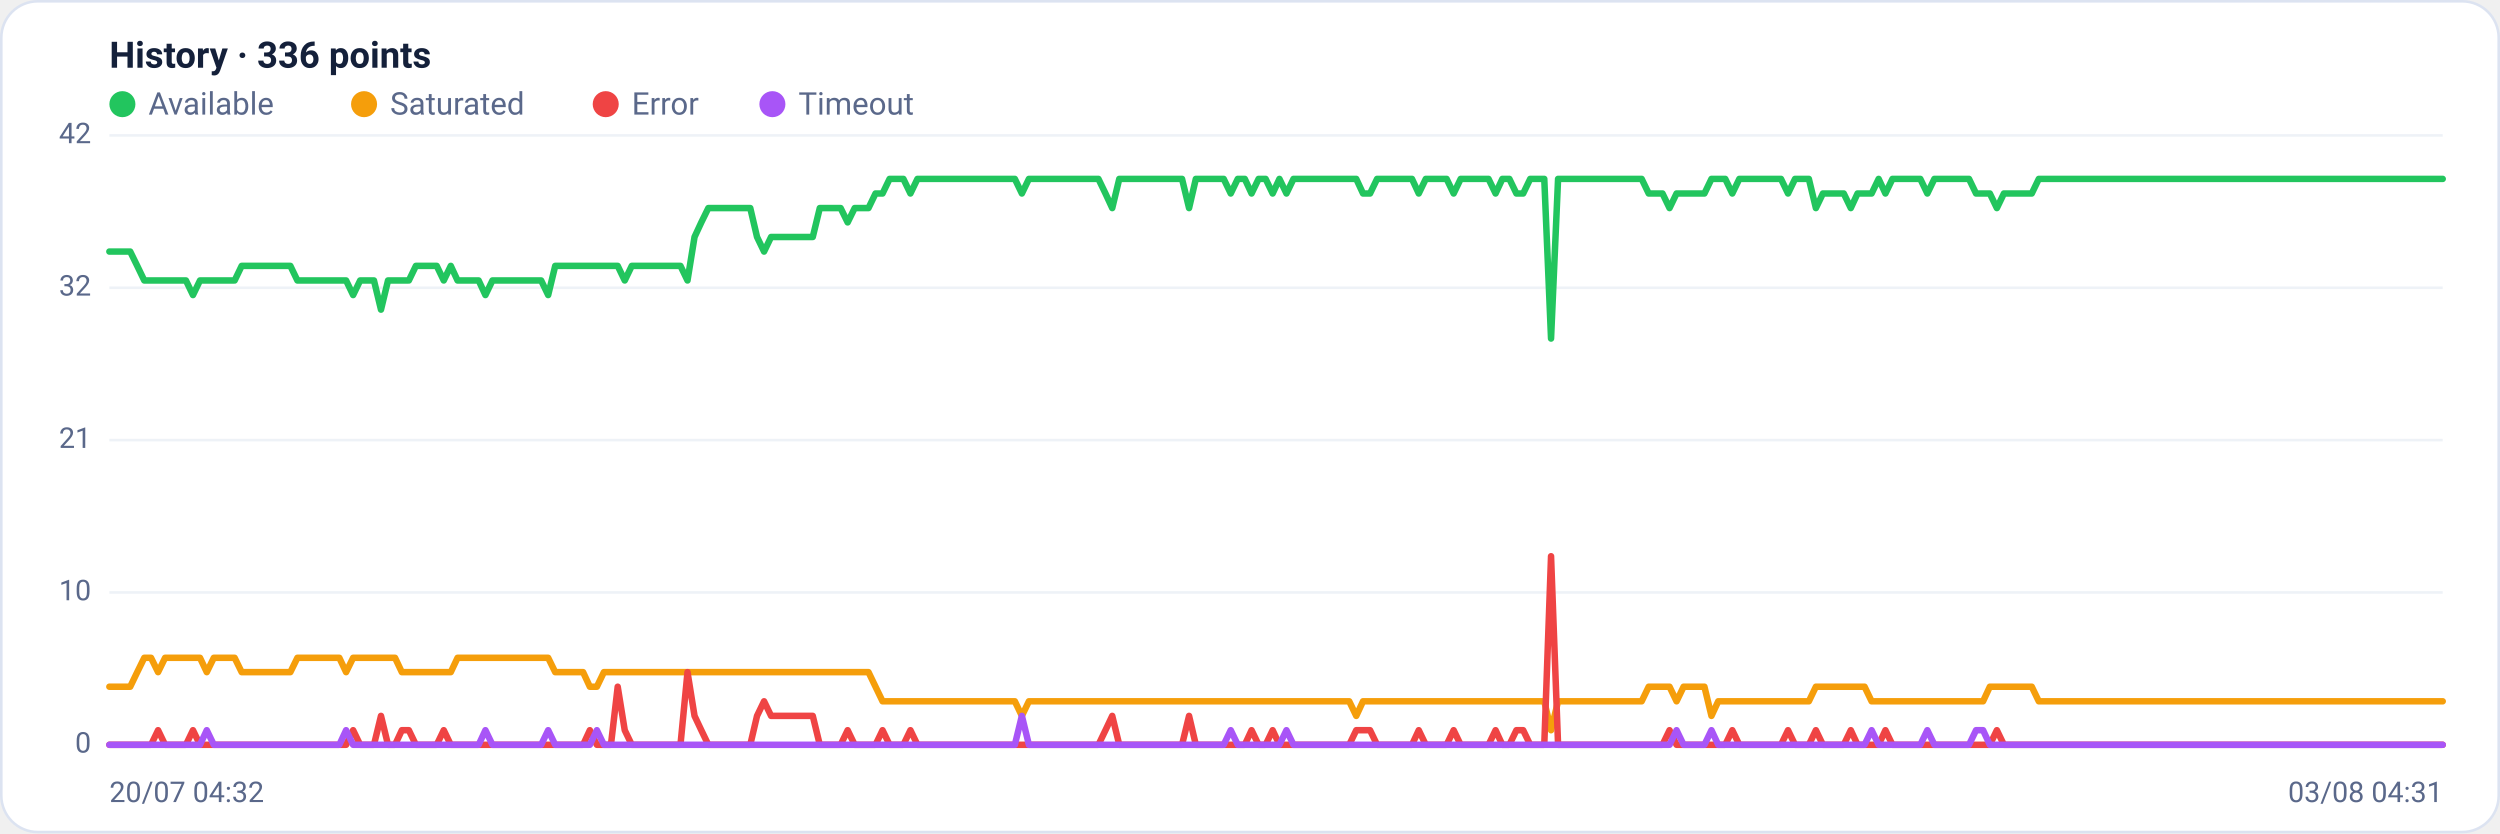
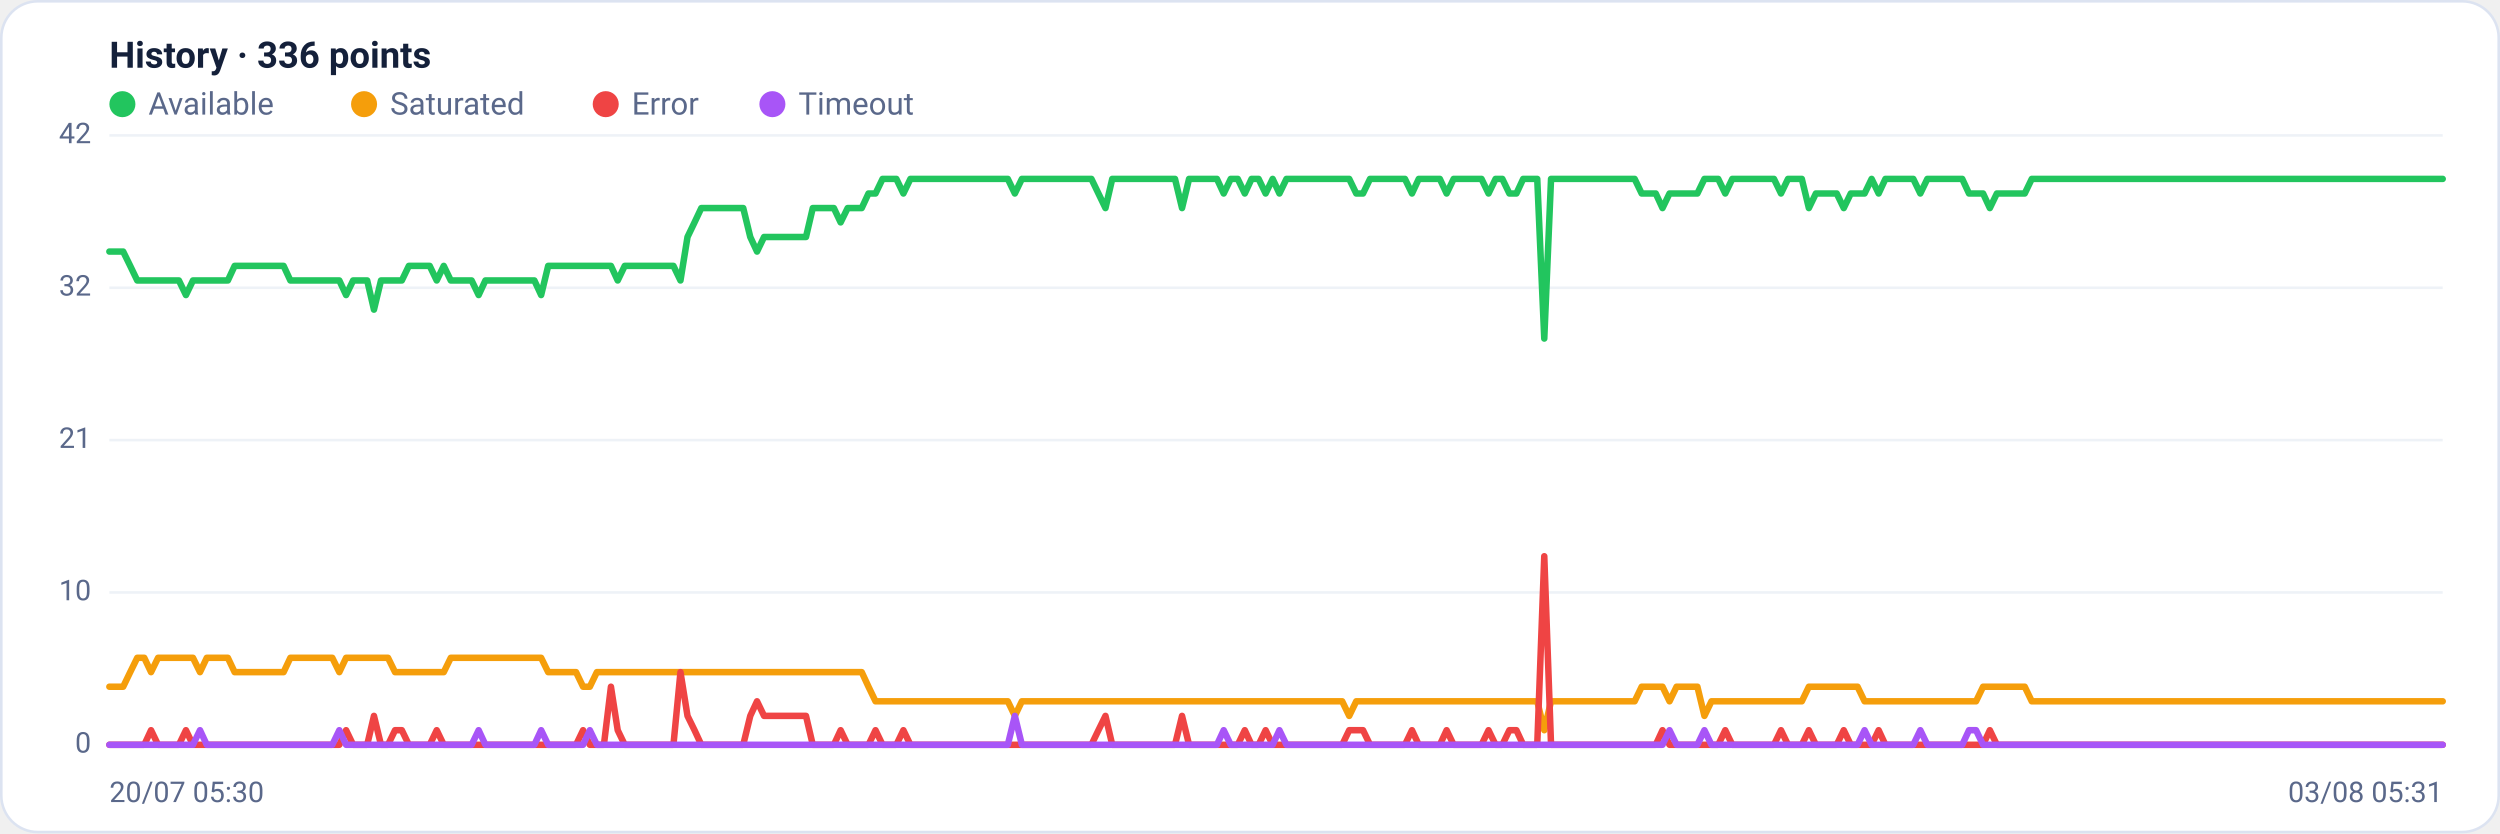
<svg xmlns="http://www.w3.org/2000/svg" viewBox="0 0 960 320" width="960" height="320" font-family="Segoe UI, system-ui, -apple-system, Roboto, Helvetica, Arial, sans-serif" role="img" aria-label="Availability history per region">
  <rect x="0.5" y="0.5" width="959" height="319" rx="14" fill="#ffffff" stroke="#dce3f1" />
  <text x="42" y="26" font-size="14" font-weight="600" fill="#14203a">History · 336 points</text>
  <circle cx="47" cy="40" r="5" fill="#22c55e" />
  <text x="57" y="44" font-size="12" fill="#5a688a">Available</text>
  <circle cx="139.8" cy="40" r="5" fill="#f59e0b" />
  <text x="149.8" y="44" font-size="12" fill="#5a688a">Saturated</text>
  <circle cx="232.6" cy="40" r="5" fill="#ef4444" />
  <text x="242.6" y="44" font-size="12" fill="#5a688a">Error</text>
  <circle cx="296.6" cy="40" r="5" fill="#a855f7" />
  <text x="306.6" y="44" font-size="12" fill="#5a688a">Timeout</text>
  <line x1="42" y1="286.0" x2="938" y2="286.0" stroke="#eef2f7" stroke-width="1" />
  <text x="35" y="289.0" text-anchor="end" font-size="11" fill="#5a688a">0</text>
  <line x1="42" y1="227.5" x2="938" y2="227.5" stroke="#eef2f7" stroke-width="1" />
  <text x="35" y="230.5" text-anchor="end" font-size="11" fill="#5a688a">10</text>
  <line x1="42" y1="169.0" x2="938" y2="169.0" stroke="#eef2f7" stroke-width="1" />
  <text x="35" y="172.0" text-anchor="end" font-size="11" fill="#5a688a">21</text>
  <line x1="42" y1="110.5" x2="938" y2="110.5" stroke="#eef2f7" stroke-width="1" />
  <text x="35" y="113.5" text-anchor="end" font-size="11" fill="#5a688a">32</text>
  <line x1="42" y1="52.0" x2="938" y2="52.0" stroke="#eef2f7" stroke-width="1" />
  <text x="35" y="55.0" text-anchor="end" font-size="11" fill="#5a688a">42</text>
-   <polyline fill="none" stroke="#22c55e" stroke-width="2.5" stroke-linejoin="round" stroke-linecap="round" points="42.0,96.6 44.7,96.6 47.3,96.6 50.0,96.6 52.7,102.1 55.4,107.7 58.0,107.7 60.7,107.7 63.4,107.7 66.1,107.7 68.7,107.7 71.4,107.7 74.1,113.3 76.8,107.7 79.4,107.7 82.1,107.7 84.8,107.7 87.5,107.7 90.1,107.7 92.8,102.1 95.5,102.1 98.2,102.1 100.8,102.1 103.5,102.1 106.2,102.1 108.9,102.1 111.5,102.1 114.2,107.7 116.9,107.7 119.6,107.7 122.2,107.7 124.9,107.7 127.6,107.7 130.3,107.7 132.9,107.7 135.6,113.3 138.3,107.7 141.0,107.7 143.6,107.7 146.3,118.9 149.0,107.7 151.7,107.7 154.3,107.7 157.0,107.7 159.7,102.1 162.4,102.1 165.0,102.1 167.7,102.1 170.4,107.7 173.1,102.1 175.7,107.7 178.4,107.7 181.1,107.7 183.8,107.7 186.4,113.3 189.1,107.7 191.8,107.7 194.5,107.7 197.1,107.7 199.8,107.7 202.5,107.7 205.2,107.7 207.8,107.7 210.5,113.3 213.2,102.1 215.9,102.1 218.5,102.1 221.2,102.1 223.9,102.1 226.5,102.1 229.2,102.1 231.9,102.1 234.6,102.1 237.2,102.1 239.9,107.7 242.6,102.1 245.3,102.1 247.9,102.1 250.6,102.1 253.3,102.1 256.0,102.1 258.6,102.1 261.3,102.1 264.0,107.7 266.7,91.0 269.3,85.4 272.0,79.9 274.7,79.9 277.4,79.9 280.0,79.9 282.7,79.9 285.4,79.9 288.1,79.9 290.7,91.0 293.4,96.6 296.1,91.0 298.8,91.0 301.4,91.0 304.1,91.0 306.8,91.0 309.5,91.0 312.1,91.0 314.8,79.9 317.5,79.9 320.2,79.9 322.8,79.9 325.5,85.4 328.2,79.9 330.9,79.9 333.5,79.9 336.2,74.3 338.9,74.3 341.6,68.7 344.2,68.7 346.9,68.7 349.6,74.3 352.3,68.7 354.9,68.7 357.6,68.7 360.3,68.7 363.0,68.7 365.6,68.7 368.3,68.7 371.0,68.7 373.7,68.7 376.3,68.7 379.0,68.7 381.7,68.7 384.4,68.7 387.0,68.7 389.7,68.7 392.4,74.3 395.1,68.7 397.7,68.7 400.4,68.7 403.1,68.7 405.7,68.7 408.4,68.7 411.1,68.7 413.8,68.7 416.4,68.7 419.1,68.7 421.8,68.7 424.5,74.3 427.1,79.9 429.8,68.7 432.5,68.7 435.2,68.7 437.8,68.7 440.5,68.7 443.2,68.7 445.9,68.7 448.5,68.7 451.2,68.7 453.9,68.7 456.6,79.9 459.2,68.7 461.9,68.7 464.6,68.7 467.3,68.7 469.9,68.7 472.6,74.3 475.3,68.7 478.0,68.7 480.6,74.3 483.3,68.7 486.0,68.7 488.7,74.3 491.3,68.7 494.0,74.3 496.7,68.7 499.4,68.7 502.0,68.7 504.7,68.7 507.4,68.7 510.1,68.7 512.7,68.7 515.4,68.7 518.1,68.7 520.8,68.7 523.4,74.3 526.1,74.3 528.8,68.7 531.5,68.7 534.1,68.7 536.8,68.7 539.5,68.7 542.2,68.7 544.8,74.3 547.5,68.7 550.2,68.7 552.9,68.7 555.5,68.7 558.2,74.3 560.9,68.7 563.6,68.7 566.2,68.7 568.9,68.7 571.6,68.7 574.3,74.3 576.9,68.7 579.6,68.7 582.3,74.3 584.9,74.3 587.6,68.7 590.3,68.7 593.0,68.7 595.6,130.0 598.3,68.7 601.0,68.7 603.7,68.7 606.3,68.7 609.0,68.7 611.7,68.7 614.4,68.7 617.0,68.7 619.7,68.7 622.4,68.7 625.1,68.7 627.7,68.7 630.4,68.7 633.1,74.3 635.8,74.3 638.4,74.3 641.1,79.9 643.8,74.3 646.5,74.3 649.1,74.3 651.8,74.3 654.5,74.3 657.2,68.7 659.8,68.7 662.5,68.7 665.2,74.3 667.9,68.7 670.5,68.7 673.2,68.7 675.9,68.7 678.6,68.7 681.2,68.7 683.9,68.7 686.6,74.3 689.3,68.7 691.9,68.7 694.6,68.7 697.3,79.9 700.0,74.3 702.6,74.3 705.3,74.3 708.0,74.3 710.7,79.9 713.3,74.3 716.0,74.3 718.7,74.3 721.4,68.7 724.0,74.3 726.7,68.7 729.4,68.7 732.1,68.7 734.7,68.7 737.4,68.7 740.1,74.3 742.8,68.7 745.4,68.7 748.1,68.7 750.8,68.7 753.5,68.7 756.1,68.7 758.8,74.3 761.5,74.3 764.1,74.3 766.8,79.9 769.5,74.3 772.2,74.3 774.8,74.3 777.5,74.3 780.2,74.3 782.9,68.7 785.5,68.7 788.2,68.7 790.9,68.7 793.6,68.7 796.2,68.7 798.9,68.7 801.6,68.7 804.3,68.7 806.9,68.7 809.6,68.7 812.3,68.7 815.0,68.7 817.6,68.7 820.3,68.7 823.0,68.7 825.7,68.7 828.3,68.7 831.0,68.7 833.7,68.7 836.4,68.7 839.0,68.7 841.7,68.7 844.4,68.7 847.1,68.7 849.7,68.7 852.4,68.7 855.1,68.7 857.8,68.7 860.4,68.7 863.1,68.7 865.8,68.7 868.5,68.7 871.1,68.7 873.8,68.7 876.5,68.7 879.2,68.7 881.8,68.7 884.5,68.7 887.2,68.7 889.9,68.7 892.5,68.7 895.2,68.7 897.9,68.7 900.6,68.7 903.2,68.7 905.9,68.7 908.6,68.7 911.3,68.7 913.9,68.7 916.6,68.7 919.3,68.7 922.0,68.7 924.6,68.7 927.3,68.7 930.0,68.7 932.7,68.7 935.3,68.7 938.0,68.7" />
-   <polyline fill="none" stroke="#f59e0b" stroke-width="2.5" stroke-linejoin="round" stroke-linecap="round" points="42.0,263.7 44.7,263.7 47.3,263.7 50.0,263.7 52.7,258.1 55.4,252.6 58.0,252.6 60.7,258.1 63.4,252.6 66.1,252.6 68.7,252.6 71.4,252.6 74.1,252.6 76.8,252.6 79.4,258.1 82.1,252.6 84.8,252.6 87.5,252.6 90.1,252.6 92.8,258.1 95.5,258.1 98.2,258.1 100.8,258.1 103.5,258.1 106.2,258.1 108.9,258.1 111.5,258.1 114.2,252.6 116.9,252.6 119.6,252.6 122.2,252.6 124.9,252.6 127.6,252.6 130.3,252.6 132.9,258.1 135.6,252.6 138.3,252.6 141.0,252.6 143.6,252.6 146.3,252.6 149.0,252.6 151.7,252.6 154.3,258.1 157.0,258.1 159.7,258.1 162.4,258.1 165.0,258.1 167.7,258.1 170.4,258.1 173.1,258.1 175.7,252.6 178.4,252.6 181.1,252.6 183.8,252.6 186.4,252.6 189.1,252.6 191.8,252.6 194.5,252.6 197.1,252.6 199.8,252.6 202.5,252.6 205.2,252.6 207.8,252.6 210.5,252.6 213.2,258.1 215.9,258.1 218.5,258.1 221.2,258.1 223.9,258.1 226.5,263.7 229.2,263.7 231.9,258.1 234.6,258.1 237.2,258.1 239.9,258.1 242.6,258.1 245.3,258.1 247.9,258.1 250.6,258.1 253.3,258.1 256.0,258.1 258.6,258.1 261.3,258.1 264.0,258.1 266.7,258.1 269.3,258.1 272.0,258.1 274.7,258.1 277.4,258.1 280.0,258.1 282.7,258.1 285.4,258.1 288.1,258.1 290.7,258.1 293.4,258.1 296.1,258.1 298.8,258.1 301.4,258.1 304.1,258.1 306.8,258.1 309.5,258.1 312.1,258.1 314.8,258.1 317.5,258.1 320.2,258.1 322.8,258.1 325.5,258.1 328.2,258.1 330.9,258.1 333.5,258.1 336.2,263.7 338.9,269.3 341.6,269.3 344.2,269.3 346.9,269.3 349.6,269.3 352.3,269.3 354.9,269.3 357.6,269.3 360.3,269.3 363.0,269.3 365.6,269.3 368.3,269.3 371.0,269.3 373.7,269.3 376.3,269.3 379.0,269.3 381.7,269.3 384.4,269.3 387.0,269.3 389.7,269.3 392.4,274.9 395.1,269.3 397.7,269.3 400.4,269.3 403.1,269.3 405.7,269.3 408.4,269.3 411.1,269.3 413.8,269.3 416.4,269.3 419.1,269.3 421.8,269.3 424.5,269.3 427.1,269.3 429.8,269.3 432.5,269.3 435.2,269.3 437.8,269.3 440.5,269.3 443.2,269.3 445.9,269.3 448.5,269.3 451.2,269.3 453.9,269.3 456.6,269.3 459.2,269.3 461.9,269.3 464.6,269.3 467.3,269.3 469.9,269.3 472.6,269.3 475.3,269.3 478.0,269.3 480.6,269.3 483.3,269.3 486.0,269.3 488.7,269.3 491.3,269.3 494.0,269.3 496.7,269.3 499.4,269.3 502.0,269.3 504.7,269.3 507.4,269.3 510.1,269.3 512.7,269.3 515.4,269.3 518.1,269.3 520.8,274.9 523.4,269.3 526.1,269.3 528.8,269.3 531.5,269.3 534.1,269.3 536.8,269.3 539.5,269.3 542.2,269.3 544.8,269.3 547.5,269.3 550.2,269.3 552.9,269.3 555.5,269.3 558.2,269.3 560.9,269.3 563.6,269.3 566.2,269.3 568.9,269.3 571.6,269.3 574.3,269.3 576.9,269.3 579.6,269.3 582.3,269.3 584.9,269.3 587.6,269.3 590.3,269.3 593.0,269.3 595.6,280.4 598.3,269.3 601.0,269.3 603.7,269.3 606.3,269.3 609.0,269.3 611.7,269.3 614.4,269.3 617.0,269.3 619.7,269.3 622.4,269.3 625.1,269.3 627.7,269.3 630.4,269.3 633.1,263.7 635.8,263.7 638.4,263.7 641.1,263.7 643.8,269.3 646.5,263.7 649.1,263.7 651.8,263.7 654.5,263.7 657.2,274.9 659.8,269.3 662.5,269.3 665.2,269.3 667.9,269.3 670.5,269.3 673.2,269.3 675.9,269.3 678.6,269.3 681.2,269.3 683.9,269.3 686.6,269.3 689.3,269.3 691.9,269.3 694.6,269.3 697.3,263.7 700.0,263.7 702.6,263.7 705.3,263.7 708.0,263.7 710.7,263.7 713.3,263.7 716.0,263.7 718.7,269.3 721.4,269.3 724.0,269.3 726.7,269.3 729.4,269.3 732.1,269.3 734.7,269.3 737.4,269.3 740.1,269.3 742.8,269.3 745.4,269.3 748.1,269.3 750.8,269.3 753.5,269.3 756.1,269.3 758.8,269.3 761.5,269.3 764.1,263.7 766.8,263.7 769.5,263.7 772.2,263.7 774.8,263.7 777.5,263.7 780.2,263.7 782.9,269.3 785.5,269.3 788.2,269.3 790.9,269.3 793.6,269.3 796.2,269.3 798.9,269.3 801.6,269.3 804.3,269.3 806.9,269.3 809.6,269.3 812.3,269.3 815.0,269.3 817.6,269.3 820.3,269.3 823.0,269.3 825.7,269.3 828.3,269.3 831.0,269.3 833.7,269.3 836.4,269.3 839.0,269.3 841.7,269.3 844.4,269.3 847.1,269.3 849.7,269.3 852.4,269.3 855.1,269.3 857.8,269.3 860.4,269.3 863.1,269.3 865.8,269.3 868.5,269.3 871.1,269.3 873.8,269.3 876.5,269.3 879.2,269.3 881.8,269.3 884.5,269.3 887.2,269.3 889.9,269.3 892.5,269.3 895.2,269.3 897.9,269.3 900.6,269.3 903.2,269.3 905.9,269.3 908.6,269.3 911.3,269.3 913.9,269.3 916.6,269.3 919.3,269.3 922.0,269.3 924.6,269.3 927.3,269.3 930.0,269.3 932.7,269.3 935.3,269.3 938.0,269.3" />
-   <polyline fill="none" stroke="#ef4444" stroke-width="2.5" stroke-linejoin="round" stroke-linecap="round" points="42.0,286.0 44.7,286.0 47.3,286.0 50.0,286.0 52.7,286.0 55.4,286.0 58.0,286.0 60.7,280.4 63.4,286.0 66.1,286.0 68.7,286.0 71.4,286.0 74.1,280.4 76.8,286.0 79.4,286.0 82.1,286.0 84.8,286.0 87.5,286.0 90.1,286.0 92.8,286.0 95.5,286.0 98.2,286.0 100.8,286.0 103.5,286.0 106.2,286.0 108.9,286.0 111.5,286.0 114.2,286.0 116.9,286.0 119.6,286.0 122.2,286.0 124.9,286.0 127.6,286.0 130.3,286.0 132.9,286.0 135.6,280.4 138.3,286.0 141.0,286.0 143.6,286.0 146.3,274.9 149.0,286.0 151.7,286.0 154.3,280.4 157.0,280.4 159.7,286.0 162.4,286.0 165.0,286.0 167.7,286.0 170.4,280.4 173.1,286.0 175.7,286.0 178.4,286.0 181.1,286.0 183.8,286.0 186.4,286.0 189.1,286.0 191.8,286.0 194.5,286.0 197.1,286.0 199.8,286.0 202.5,286.0 205.2,286.0 207.8,286.0 210.5,286.0 213.2,286.0 215.9,286.0 218.5,286.0 221.2,286.0 223.9,286.0 226.5,280.4 229.2,286.0 231.9,286.0 234.6,286.0 237.2,263.7 239.9,280.4 242.6,286.0 245.3,286.0 247.9,286.0 250.6,286.0 253.3,286.0 256.0,286.0 258.6,286.0 261.3,286.0 264.0,258.1 266.7,274.9 269.3,280.4 272.0,286.0 274.7,286.0 277.4,286.0 280.0,286.0 282.7,286.0 285.4,286.0 288.1,286.0 290.7,274.9 293.4,269.3 296.1,274.9 298.8,274.9 301.4,274.9 304.1,274.9 306.8,274.9 309.5,274.9 312.1,274.9 314.8,286.0 317.5,286.0 320.2,286.0 322.8,286.0 325.5,280.4 328.2,286.0 330.9,286.0 333.5,286.0 336.2,286.0 338.9,280.4 341.6,286.0 344.2,286.0 346.9,286.0 349.6,280.4 352.3,286.0 354.9,286.0 357.6,286.0 360.3,286.0 363.0,286.0 365.6,286.0 368.3,286.0 371.0,286.0 373.7,286.0 376.3,286.0 379.0,286.0 381.7,286.0 384.4,286.0 387.0,286.0 389.7,286.0 392.4,286.0 395.1,286.0 397.7,286.0 400.4,286.0 403.1,286.0 405.7,286.0 408.4,286.0 411.1,286.0 413.8,286.0 416.4,286.0 419.1,286.0 421.8,286.0 424.5,280.4 427.1,274.9 429.8,286.0 432.5,286.0 435.2,286.0 437.8,286.0 440.5,286.0 443.2,286.0 445.9,286.0 448.5,286.0 451.2,286.0 453.9,286.0 456.6,274.9 459.2,286.0 461.9,286.0 464.6,286.0 467.3,286.0 469.9,286.0 472.6,286.0 475.3,286.0 478.0,286.0 480.6,280.4 483.3,286.0 486.0,286.0 488.7,280.4 491.3,286.0 494.0,286.0 496.7,286.0 499.4,286.0 502.0,286.0 504.7,286.0 507.4,286.0 510.1,286.0 512.7,286.0 515.4,286.0 518.1,286.0 520.8,280.4 523.4,280.4 526.1,280.4 528.8,286.0 531.5,286.0 534.1,286.0 536.8,286.0 539.5,286.0 542.2,286.0 544.8,280.4 547.5,286.0 550.2,286.0 552.9,286.0 555.5,286.0 558.2,280.4 560.9,286.0 563.6,286.0 566.2,286.0 568.9,286.0 571.6,286.0 574.3,280.4 576.9,286.0 579.6,286.0 582.3,280.4 584.9,280.4 587.6,286.0 590.3,286.0 593.0,286.0 595.6,213.6 598.3,286.0 601.0,286.0 603.7,286.0 606.3,286.0 609.0,286.0 611.7,286.0 614.4,286.0 617.0,286.0 619.7,286.0 622.4,286.0 625.1,286.0 627.7,286.0 630.4,286.0 633.1,286.0 635.8,286.0 638.4,286.0 641.1,280.4 643.8,286.0 646.5,286.0 649.1,286.0 651.8,286.0 654.5,286.0 657.2,286.0 659.8,286.0 662.5,286.0 665.2,280.4 667.9,286.0 670.5,286.0 673.2,286.0 675.9,286.0 678.6,286.0 681.2,286.0 683.9,286.0 686.6,280.4 689.3,286.0 691.9,286.0 694.6,286.0 697.3,280.4 700.0,286.0 702.6,286.0 705.3,286.0 708.0,286.0 710.7,280.4 713.3,286.0 716.0,286.0 718.7,286.0 721.4,286.0 724.0,280.4 726.7,286.0 729.4,286.0 732.1,286.0 734.7,286.0 737.4,286.0 740.1,286.0 742.8,286.0 745.4,286.0 748.1,286.0 750.8,286.0 753.5,286.0 756.1,286.0 758.8,286.0 761.5,286.0 764.1,286.0 766.8,280.4 769.5,286.0 772.2,286.0 774.8,286.0 777.5,286.0 780.2,286.0 782.9,286.0 785.5,286.0 788.2,286.0 790.9,286.0 793.6,286.0 796.2,286.0 798.9,286.0 801.6,286.0 804.3,286.0 806.9,286.0 809.6,286.0 812.3,286.0 815.0,286.0 817.6,286.0 820.3,286.0 823.0,286.0 825.7,286.0 828.3,286.0 831.0,286.0 833.7,286.0 836.4,286.0 839.0,286.0 841.7,286.0 844.4,286.0 847.1,286.0 849.7,286.0 852.4,286.0 855.1,286.0 857.8,286.0 860.4,286.0 863.1,286.0 865.8,286.0 868.5,286.0 871.1,286.0 873.8,286.0 876.5,286.0 879.2,286.0 881.8,286.0 884.5,286.0 887.2,286.0 889.9,286.0 892.5,286.0 895.2,286.0 897.9,286.0 900.6,286.0 903.2,286.0 905.9,286.0 908.6,286.0 911.3,286.0 913.9,286.0 916.6,286.0 919.3,286.0 922.0,286.0 924.6,286.0 927.3,286.0 930.0,286.0 932.7,286.0 935.3,286.0 938.0,286.0" />
-   <polyline fill="none" stroke="#a855f7" stroke-width="2.5" stroke-linejoin="round" stroke-linecap="round" points="42.0,286.0 44.7,286.0 47.3,286.0 50.0,286.0 52.7,286.0 55.4,286.0 58.0,286.0 60.7,286.0 63.4,286.0 66.1,286.0 68.7,286.0 71.4,286.0 74.1,286.0 76.8,286.0 79.4,280.4 82.1,286.0 84.8,286.0 87.5,286.0 90.1,286.0 92.8,286.0 95.5,286.0 98.2,286.0 100.8,286.0 103.5,286.0 106.2,286.0 108.9,286.0 111.5,286.0 114.2,286.0 116.9,286.0 119.6,286.0 122.2,286.0 124.9,286.0 127.6,286.0 130.3,286.0 132.9,280.4 135.6,286.0 138.3,286.0 141.0,286.0 143.6,286.0 146.3,286.0 149.0,286.0 151.7,286.0 154.3,286.0 157.0,286.0 159.7,286.0 162.4,286.0 165.0,286.0 167.7,286.0 170.4,286.0 173.1,286.0 175.7,286.0 178.4,286.0 181.1,286.0 183.8,286.0 186.4,280.4 189.1,286.0 191.8,286.0 194.5,286.0 197.1,286.0 199.8,286.0 202.5,286.0 205.2,286.0 207.8,286.0 210.5,280.4 213.2,286.0 215.9,286.0 218.5,286.0 221.2,286.0 223.9,286.0 226.5,286.0 229.2,280.4 231.9,286.0 234.6,286.0 237.2,286.0 239.9,286.0 242.6,286.0 245.3,286.0 247.9,286.0 250.6,286.0 253.3,286.0 256.0,286.0 258.6,286.0 261.3,286.0 264.0,286.0 266.7,286.0 269.3,286.0 272.0,286.0 274.7,286.0 277.4,286.0 280.0,286.0 282.7,286.0 285.4,286.0 288.1,286.0 290.7,286.0 293.4,286.0 296.1,286.0 298.8,286.0 301.4,286.0 304.1,286.0 306.8,286.0 309.5,286.0 312.1,286.0 314.8,286.0 317.5,286.0 320.2,286.0 322.8,286.0 325.5,286.0 328.2,286.0 330.9,286.0 333.5,286.0 336.2,286.0 338.9,286.0 341.6,286.0 344.2,286.0 346.9,286.0 349.6,286.0 352.3,286.0 354.9,286.0 357.6,286.0 360.3,286.0 363.0,286.0 365.6,286.0 368.3,286.0 371.0,286.0 373.7,286.0 376.3,286.0 379.0,286.0 381.7,286.0 384.4,286.0 387.0,286.0 389.7,286.0 392.4,274.9 395.1,286.0 397.7,286.0 400.4,286.0 403.1,286.0 405.7,286.0 408.4,286.0 411.1,286.0 413.8,286.0 416.4,286.0 419.1,286.0 421.8,286.0 424.5,286.0 427.1,286.0 429.8,286.0 432.5,286.0 435.2,286.0 437.8,286.0 440.5,286.0 443.2,286.0 445.9,286.0 448.5,286.0 451.2,286.0 453.9,286.0 456.6,286.0 459.2,286.0 461.9,286.0 464.6,286.0 467.3,286.0 469.9,286.0 472.6,280.4 475.3,286.0 478.0,286.0 480.6,286.0 483.3,286.0 486.0,286.0 488.7,286.0 491.3,286.0 494.0,280.4 496.7,286.0 499.4,286.0 502.0,286.0 504.7,286.0 507.4,286.0 510.1,286.0 512.7,286.0 515.4,286.0 518.1,286.0 520.8,286.0 523.4,286.0 526.1,286.0 528.8,286.0 531.5,286.0 534.1,286.0 536.8,286.0 539.5,286.0 542.2,286.0 544.8,286.0 547.5,286.0 550.2,286.0 552.9,286.0 555.5,286.0 558.2,286.0 560.9,286.0 563.6,286.0 566.2,286.0 568.9,286.0 571.6,286.0 574.3,286.0 576.9,286.0 579.6,286.0 582.3,286.0 584.9,286.0 587.6,286.0 590.3,286.0 593.0,286.0 595.6,286.0 598.3,286.0 601.0,286.0 603.7,286.0 606.3,286.0 609.0,286.0 611.7,286.0 614.4,286.0 617.0,286.0 619.7,286.0 622.4,286.0 625.1,286.0 627.7,286.0 630.4,286.0 633.1,286.0 635.8,286.0 638.4,286.0 641.1,286.0 643.8,280.4 646.5,286.0 649.1,286.0 651.8,286.0 654.5,286.0 657.2,280.4 659.8,286.0 662.5,286.0 665.2,286.0 667.9,286.0 670.5,286.0 673.2,286.0 675.9,286.0 678.6,286.0 681.2,286.0 683.9,286.0 686.6,286.0 689.3,286.0 691.9,286.0 694.6,286.0 697.3,286.0 700.0,286.0 702.6,286.0 705.3,286.0 708.0,286.0 710.7,286.0 713.3,286.0 716.0,286.0 718.7,280.4 721.4,286.0 724.0,286.0 726.7,286.0 729.4,286.0 732.1,286.0 734.7,286.0 737.4,286.0 740.1,280.4 742.8,286.0 745.4,286.0 748.1,286.0 750.8,286.0 753.5,286.0 756.1,286.0 758.8,280.4 761.5,280.4 764.1,286.0 766.8,286.0 769.5,286.0 772.2,286.0 774.8,286.0 777.5,286.0 780.2,286.0 782.9,286.0 785.5,286.0 788.2,286.0 790.9,286.0 793.6,286.0 796.2,286.0 798.9,286.0 801.6,286.0 804.3,286.0 806.9,286.0 809.6,286.0 812.3,286.0 815.0,286.0 817.6,286.0 820.3,286.0 823.0,286.0 825.7,286.0 828.3,286.0 831.0,286.0 833.7,286.0 836.4,286.0 839.0,286.0 841.7,286.0 844.4,286.0 847.1,286.0 849.7,286.0 852.4,286.0 855.1,286.0 857.8,286.0 860.4,286.0 863.1,286.0 865.8,286.0 868.5,286.0 871.1,286.0 873.8,286.0 876.5,286.0 879.2,286.0 881.8,286.0 884.5,286.0 887.2,286.0 889.9,286.0 892.5,286.0 895.2,286.0 897.9,286.0 900.6,286.0 903.2,286.0 905.9,286.0 908.6,286.0 911.3,286.0 913.9,286.0 916.6,286.0 919.3,286.0 922.0,286.0 924.6,286.0 927.3,286.0 930.0,286.0 932.7,286.0 935.3,286.0 938.0,286.0" />
-   <text x="42" y="308" font-size="11" fill="#5a688a">20/07 04:32</text>
-   <text x="938" y="308" text-anchor="end" font-size="11" fill="#5a688a">03/08 04:31</text>
+   <polyline fill="none" stroke="#22c55e" stroke-width="2.5" stroke-linejoin="round" stroke-linecap="round" points="42.0,96.6 44.7,96.6 47.3,96.6 50.0,102.1 52.7,107.7 55.4,107.7 58.0,107.7 60.7,107.7 63.4,107.7 66.1,107.7 68.7,107.7 71.4,113.3 74.1,107.7 76.8,107.7 79.4,107.7 82.1,107.7 84.8,107.7 87.5,107.7 90.1,102.1 92.8,102.1 95.5,102.1 98.2,102.1 100.8,102.1 103.5,102.1 106.2,102.1 108.9,102.1 111.5,107.7 114.2,107.7 116.9,107.7 119.6,107.7 122.2,107.7 124.9,107.7 127.6,107.7 130.3,107.7 132.9,113.3 135.6,107.7 138.3,107.7 141.0,107.7 143.6,118.9 146.3,107.7 149.0,107.7 151.7,107.7 154.3,107.7 157.0,102.1 159.7,102.1 162.4,102.1 165.0,102.1 167.7,107.7 170.4,102.1 173.1,107.7 175.7,107.7 178.4,107.7 181.1,107.7 183.8,113.3 186.4,107.7 189.1,107.7 191.8,107.7 194.5,107.7 197.1,107.7 199.8,107.7 202.5,107.7 205.2,107.7 207.8,113.3 210.5,102.1 213.2,102.1 215.9,102.1 218.5,102.1 221.2,102.1 223.9,102.1 226.5,102.1 229.2,102.1 231.9,102.1 234.6,102.1 237.2,107.7 239.9,102.1 242.6,102.1 245.3,102.1 247.9,102.1 250.6,102.1 253.3,102.1 256.0,102.1 258.6,102.1 261.3,107.7 264.0,91.0 266.7,85.4 269.3,79.9 272.0,79.9 274.7,79.9 277.4,79.9 280.0,79.9 282.7,79.9 285.4,79.9 288.1,91.0 290.7,96.6 293.4,91.0 296.1,91.0 298.8,91.0 301.4,91.0 304.1,91.0 306.8,91.0 309.5,91.0 312.1,79.9 314.8,79.9 317.5,79.9 320.2,79.9 322.8,85.4 325.5,79.9 328.2,79.9 330.9,79.9 333.5,74.3 336.2,74.3 338.9,68.7 341.6,68.7 344.2,68.7 346.9,74.3 349.6,68.7 352.3,68.7 354.9,68.7 357.6,68.7 360.3,68.7 363.0,68.7 365.6,68.7 368.3,68.7 371.0,68.7 373.7,68.7 376.3,68.7 379.0,68.7 381.7,68.7 384.4,68.7 387.0,68.7 389.7,74.3 392.4,68.7 395.1,68.7 397.7,68.7 400.4,68.7 403.1,68.7 405.7,68.7 408.4,68.7 411.1,68.7 413.8,68.7 416.4,68.7 419.1,68.7 421.8,74.3 424.5,79.9 427.1,68.7 429.8,68.7 432.5,68.7 435.2,68.7 437.8,68.7 440.5,68.7 443.2,68.7 445.9,68.7 448.5,68.7 451.2,68.7 453.9,79.9 456.6,68.7 459.2,68.7 461.9,68.7 464.6,68.7 467.3,68.7 469.9,74.3 472.6,68.7 475.3,68.7 478.0,74.3 480.6,68.7 483.3,68.7 486.0,74.3 488.7,68.7 491.3,74.3 494.0,68.7 496.7,68.7 499.4,68.7 502.0,68.7 504.7,68.7 507.4,68.7 510.1,68.7 512.7,68.7 515.4,68.7 518.1,68.7 520.8,74.3 523.4,74.3 526.1,68.7 528.8,68.7 531.5,68.7 534.1,68.7 536.8,68.7 539.5,68.7 542.2,74.3 544.8,68.7 547.5,68.7 550.2,68.7 552.9,68.7 555.5,74.3 558.2,68.7 560.9,68.7 563.6,68.7 566.2,68.7 568.9,68.7 571.6,74.3 574.3,68.7 576.9,68.7 579.6,74.3 582.3,74.3 584.9,68.7 587.6,68.7 590.3,68.7 593.0,130.0 595.6,68.7 598.3,68.7 601.0,68.7 603.7,68.7 606.3,68.7 609.0,68.7 611.7,68.7 614.4,68.7 617.0,68.7 619.7,68.7 622.4,68.7 625.1,68.7 627.7,68.7 630.4,74.3 633.1,74.3 635.8,74.3 638.4,79.9 641.1,74.3 643.8,74.3 646.5,74.3 649.1,74.3 651.8,74.3 654.5,68.7 657.2,68.7 659.8,68.7 662.5,74.3 665.2,68.7 667.9,68.7 670.5,68.7 673.2,68.7 675.9,68.7 678.6,68.7 681.2,68.7 683.9,74.3 686.6,68.7 689.3,68.7 691.9,68.7 694.6,79.9 697.3,74.3 700.0,74.3 702.6,74.3 705.3,74.3 708.0,79.9 710.7,74.3 713.3,74.3 716.0,74.3 718.7,68.7 721.4,74.3 724.0,68.7 726.7,68.7 729.4,68.7 732.1,68.7 734.7,68.7 737.4,74.3 740.1,68.7 742.8,68.7 745.4,68.7 748.1,68.7 750.8,68.7 753.5,68.7 756.1,74.3 758.8,74.3 761.5,74.3 764.1,79.9 766.8,74.3 769.5,74.3 772.2,74.3 774.8,74.3 777.5,74.3 780.2,68.7 782.9,68.7 785.5,68.7 788.2,68.7 790.9,68.7 793.6,68.7 796.2,68.7 798.9,68.7 801.6,68.7 804.3,68.7 806.9,68.7 809.6,68.7 812.3,68.7 815.0,68.7 817.6,68.7 820.3,68.7 823.0,68.7 825.7,68.7 828.3,68.7 831.0,68.7 833.7,68.7 836.4,68.7 839.0,68.7 841.7,68.7 844.4,68.7 847.1,68.7 849.7,68.7 852.4,68.7 855.1,68.7 857.8,68.7 860.4,68.7 863.1,68.7 865.8,68.7 868.5,68.7 871.1,68.7 873.8,68.7 876.5,68.7 879.2,68.7 881.8,68.7 884.5,68.7 887.2,68.7 889.9,68.7 892.5,68.7 895.2,68.7 897.9,68.7 900.6,68.7 903.2,68.7 905.9,68.7 908.6,68.7 911.3,68.7 913.9,68.7 916.6,68.7 919.3,68.7 922.0,68.7 924.6,68.7 927.3,68.7 930.0,68.7 932.7,68.7 935.3,68.7 938.0,68.7" />
+   <polyline fill="none" stroke="#f59e0b" stroke-width="2.5" stroke-linejoin="round" stroke-linecap="round" points="42.0,263.7 44.7,263.7 47.3,263.7 50.0,258.1 52.7,252.6 55.4,252.6 58.0,258.1 60.7,252.6 63.4,252.6 66.1,252.6 68.7,252.6 71.4,252.6 74.1,252.6 76.8,258.1 79.4,252.6 82.1,252.6 84.8,252.6 87.5,252.6 90.1,258.1 92.8,258.1 95.5,258.1 98.2,258.1 100.8,258.1 103.5,258.1 106.2,258.1 108.9,258.1 111.5,252.6 114.2,252.6 116.9,252.6 119.6,252.6 122.2,252.6 124.9,252.6 127.6,252.6 130.3,258.1 132.9,252.6 135.6,252.6 138.3,252.6 141.0,252.6 143.6,252.6 146.3,252.6 149.0,252.6 151.7,258.1 154.3,258.1 157.0,258.1 159.7,258.1 162.4,258.1 165.0,258.1 167.7,258.1 170.4,258.1 173.1,252.6 175.7,252.6 178.4,252.6 181.1,252.6 183.8,252.6 186.4,252.6 189.1,252.6 191.8,252.6 194.5,252.6 197.1,252.6 199.8,252.6 202.5,252.6 205.2,252.6 207.8,252.6 210.5,258.1 213.2,258.1 215.9,258.1 218.5,258.1 221.2,258.1 223.9,263.7 226.5,263.7 229.2,258.1 231.9,258.1 234.6,258.1 237.2,258.1 239.9,258.1 242.6,258.1 245.3,258.1 247.9,258.1 250.6,258.1 253.3,258.1 256.0,258.1 258.6,258.1 261.3,258.1 264.0,258.1 266.7,258.1 269.3,258.1 272.0,258.1 274.7,258.1 277.4,258.1 280.0,258.1 282.7,258.1 285.4,258.1 288.1,258.1 290.7,258.1 293.4,258.1 296.1,258.1 298.8,258.1 301.4,258.1 304.1,258.1 306.8,258.1 309.5,258.1 312.1,258.1 314.8,258.1 317.5,258.1 320.2,258.1 322.8,258.1 325.5,258.1 328.2,258.1 330.9,258.1 333.5,263.7 336.2,269.3 338.9,269.3 341.6,269.3 344.2,269.3 346.9,269.3 349.6,269.3 352.3,269.3 354.9,269.3 357.6,269.3 360.3,269.3 363.0,269.3 365.6,269.3 368.3,269.3 371.0,269.3 373.7,269.3 376.3,269.3 379.0,269.3 381.7,269.3 384.4,269.3 387.0,269.3 389.7,274.9 392.4,269.3 395.1,269.3 397.7,269.3 400.4,269.3 403.1,269.3 405.7,269.3 408.4,269.3 411.1,269.3 413.8,269.3 416.4,269.3 419.1,269.3 421.8,269.3 424.5,269.3 427.1,269.3 429.8,269.3 432.5,269.3 435.2,269.3 437.8,269.3 440.5,269.3 443.2,269.3 445.9,269.3 448.5,269.3 451.2,269.3 453.9,269.3 456.6,269.3 459.2,269.3 461.9,269.3 464.6,269.3 467.3,269.3 469.9,269.3 472.6,269.3 475.3,269.3 478.0,269.3 480.6,269.3 483.3,269.3 486.0,269.3 488.7,269.3 491.3,269.3 494.0,269.3 496.7,269.3 499.4,269.3 502.0,269.3 504.7,269.3 507.4,269.3 510.1,269.3 512.7,269.3 515.4,269.3 518.1,274.9 520.8,269.3 523.4,269.3 526.1,269.3 528.8,269.3 531.5,269.3 534.1,269.3 536.8,269.3 539.5,269.3 542.2,269.3 544.8,269.3 547.5,269.3 550.2,269.3 552.9,269.3 555.5,269.3 558.2,269.3 560.9,269.3 563.6,269.3 566.2,269.3 568.9,269.3 571.6,269.3 574.3,269.3 576.9,269.3 579.6,269.3 582.3,269.3 584.9,269.3 587.6,269.3 590.3,269.3 593.0,280.4 595.6,269.3 598.3,269.3 601.0,269.3 603.7,269.3 606.3,269.3 609.0,269.3 611.7,269.3 614.4,269.3 617.0,269.3 619.7,269.3 622.4,269.3 625.1,269.3 627.7,269.3 630.4,263.7 633.1,263.7 635.8,263.7 638.4,263.7 641.1,269.3 643.8,263.7 646.5,263.7 649.1,263.7 651.8,263.7 654.5,274.9 657.2,269.3 659.8,269.3 662.5,269.3 665.2,269.3 667.9,269.3 670.5,269.3 673.2,269.3 675.9,269.3 678.6,269.3 681.2,269.3 683.9,269.3 686.6,269.3 689.3,269.3 691.9,269.3 694.6,263.7 697.3,263.7 700.0,263.7 702.6,263.7 705.3,263.7 708.0,263.7 710.7,263.7 713.3,263.7 716.0,269.3 718.7,269.3 721.4,269.3 724.0,269.3 726.7,269.3 729.4,269.3 732.1,269.3 734.7,269.3 737.4,269.3 740.1,269.3 742.8,269.3 745.4,269.3 748.1,269.3 750.8,269.3 753.5,269.3 756.1,269.3 758.8,269.3 761.5,263.7 764.1,263.7 766.8,263.7 769.5,263.7 772.2,263.7 774.8,263.7 777.5,263.7 780.2,269.3 782.9,269.3 785.5,269.3 788.2,269.3 790.9,269.3 793.6,269.3 796.2,269.3 798.9,269.3 801.6,269.3 804.3,269.3 806.9,269.3 809.6,269.3 812.3,269.3 815.0,269.3 817.6,269.3 820.3,269.3 823.0,269.3 825.7,269.3 828.3,269.3 831.0,269.3 833.7,269.3 836.4,269.3 839.0,269.3 841.7,269.3 844.4,269.3 847.1,269.3 849.7,269.3 852.4,269.3 855.1,269.3 857.8,269.3 860.4,269.3 863.1,269.3 865.8,269.3 868.5,269.3 871.1,269.3 873.8,269.3 876.5,269.3 879.2,269.3 881.8,269.3 884.5,269.3 887.2,269.3 889.9,269.3 892.5,269.3 895.2,269.3 897.9,269.3 900.6,269.3 903.2,269.3 905.9,269.3 908.6,269.3 911.3,269.3 913.9,269.3 916.6,269.3 919.3,269.3 922.0,269.3 924.6,269.3 927.3,269.3 930.0,269.3 932.7,269.3 935.3,269.3 938.0,269.3" />
+   <polyline fill="none" stroke="#ef4444" stroke-width="2.5" stroke-linejoin="round" stroke-linecap="round" points="42.0,286.0 44.7,286.0 47.3,286.0 50.0,286.0 52.7,286.0 55.4,286.0 58.0,280.4 60.7,286.0 63.4,286.0 66.1,286.0 68.7,286.0 71.4,280.4 74.1,286.0 76.8,286.0 79.4,286.0 82.1,286.0 84.8,286.0 87.5,286.0 90.1,286.0 92.8,286.0 95.5,286.0 98.2,286.0 100.8,286.0 103.5,286.0 106.2,286.0 108.9,286.0 111.5,286.0 114.2,286.0 116.9,286.0 119.6,286.0 122.2,286.0 124.9,286.0 127.6,286.0 130.3,286.0 132.9,280.4 135.6,286.0 138.3,286.0 141.0,286.0 143.6,274.9 146.3,286.0 149.0,286.0 151.7,280.4 154.3,280.4 157.0,286.0 159.7,286.0 162.4,286.0 165.0,286.0 167.7,280.4 170.4,286.0 173.1,286.0 175.7,286.0 178.4,286.0 181.1,286.0 183.8,286.0 186.4,286.0 189.1,286.0 191.8,286.0 194.5,286.0 197.1,286.0 199.8,286.0 202.5,286.0 205.2,286.0 207.8,286.0 210.5,286.0 213.2,286.0 215.9,286.0 218.5,286.0 221.2,286.0 223.9,280.4 226.5,286.0 229.2,286.0 231.9,286.0 234.6,263.7 237.2,280.4 239.9,286.0 242.6,286.0 245.3,286.0 247.9,286.0 250.6,286.0 253.3,286.0 256.0,286.0 258.6,286.0 261.3,258.1 264.0,274.9 266.7,280.4 269.3,286.0 272.0,286.0 274.7,286.0 277.4,286.0 280.0,286.0 282.7,286.0 285.4,286.0 288.1,274.9 290.7,269.3 293.4,274.9 296.1,274.9 298.8,274.9 301.4,274.9 304.1,274.9 306.8,274.9 309.5,274.9 312.1,286.0 314.8,286.0 317.5,286.0 320.2,286.0 322.8,280.4 325.5,286.0 328.2,286.0 330.9,286.0 333.5,286.0 336.2,280.4 338.9,286.0 341.6,286.0 344.2,286.0 346.9,280.4 349.6,286.0 352.3,286.0 354.9,286.0 357.6,286.0 360.3,286.0 363.0,286.0 365.6,286.0 368.3,286.0 371.0,286.0 373.7,286.0 376.3,286.0 379.0,286.0 381.7,286.0 384.4,286.0 387.0,286.0 389.7,286.0 392.4,286.0 395.1,286.0 397.7,286.0 400.4,286.0 403.1,286.0 405.7,286.0 408.4,286.0 411.1,286.0 413.8,286.0 416.4,286.0 419.1,286.0 421.8,280.4 424.5,274.9 427.1,286.0 429.8,286.0 432.5,286.0 435.2,286.0 437.8,286.0 440.5,286.0 443.2,286.0 445.9,286.0 448.5,286.0 451.2,286.0 453.9,274.9 456.6,286.0 459.2,286.0 461.9,286.0 464.6,286.0 467.3,286.0 469.9,286.0 472.6,286.0 475.3,286.0 478.0,280.4 480.6,286.0 483.3,286.0 486.0,280.4 488.7,286.0 491.3,286.0 494.0,286.0 496.7,286.0 499.4,286.0 502.0,286.0 504.7,286.0 507.4,286.0 510.1,286.0 512.7,286.0 515.4,286.0 518.1,280.4 520.8,280.4 523.4,280.4 526.1,286.0 528.8,286.0 531.5,286.0 534.1,286.0 536.8,286.0 539.5,286.0 542.2,280.4 544.8,286.0 547.5,286.0 550.2,286.0 552.9,286.0 555.5,280.4 558.2,286.0 560.9,286.0 563.6,286.0 566.2,286.0 568.9,286.0 571.6,280.4 574.3,286.0 576.9,286.0 579.6,280.4 582.3,280.4 584.9,286.0 587.6,286.0 590.3,286.0 593.0,213.6 595.6,286.0 598.3,286.0 601.0,286.0 603.7,286.0 606.3,286.0 609.0,286.0 611.7,286.0 614.4,286.0 617.0,286.0 619.7,286.0 622.4,286.0 625.1,286.0 627.7,286.0 630.4,286.0 633.1,286.0 635.8,286.0 638.4,280.4 641.1,286.0 643.8,286.0 646.5,286.0 649.1,286.0 651.8,286.0 654.5,286.0 657.2,286.0 659.8,286.0 662.5,280.4 665.2,286.0 667.9,286.0 670.5,286.0 673.2,286.0 675.9,286.0 678.6,286.0 681.2,286.0 683.9,280.4 686.6,286.0 689.3,286.0 691.9,286.0 694.6,280.4 697.3,286.0 700.0,286.0 702.6,286.0 705.3,286.0 708.0,280.4 710.7,286.0 713.3,286.0 716.0,286.0 718.7,286.0 721.4,280.4 724.0,286.0 726.7,286.0 729.4,286.0 732.1,286.0 734.7,286.0 737.4,286.0 740.1,286.0 742.8,286.0 745.4,286.0 748.1,286.0 750.8,286.0 753.5,286.0 756.1,286.0 758.8,286.0 761.5,286.0 764.1,280.4 766.8,286.0 769.5,286.0 772.2,286.0 774.8,286.0 777.5,286.0 780.2,286.0 782.9,286.0 785.5,286.0 788.2,286.0 790.9,286.0 793.6,286.0 796.2,286.0 798.9,286.0 801.6,286.0 804.3,286.0 806.9,286.0 809.6,286.0 812.3,286.0 815.0,286.0 817.6,286.0 820.3,286.0 823.0,286.0 825.7,286.0 828.3,286.0 831.0,286.0 833.7,286.0 836.4,286.0 839.0,286.0 841.7,286.0 844.4,286.0 847.1,286.0 849.7,286.0 852.4,286.0 855.1,286.0 857.8,286.0 860.4,286.0 863.1,286.0 865.8,286.0 868.5,286.0 871.1,286.0 873.8,286.0 876.5,286.0 879.2,286.0 881.8,286.0 884.5,286.0 887.2,286.0 889.9,286.0 892.5,286.0 895.2,286.0 897.9,286.0 900.6,286.0 903.2,286.0 905.9,286.0 908.6,286.0 911.3,286.0 913.9,286.0 916.6,286.0 919.3,286.0 922.0,286.0 924.6,286.0 927.3,286.0 930.0,286.0 932.7,286.0 935.3,286.0 938.0,286.0" />
+   <polyline fill="none" stroke="#a855f7" stroke-width="2.5" stroke-linejoin="round" stroke-linecap="round" points="42.0,286.0 44.7,286.0 47.3,286.0 50.0,286.0 52.7,286.0 55.4,286.0 58.0,286.0 60.7,286.0 63.4,286.0 66.1,286.0 68.7,286.0 71.4,286.0 74.1,286.0 76.8,280.4 79.4,286.0 82.1,286.0 84.8,286.0 87.5,286.0 90.1,286.0 92.8,286.0 95.5,286.0 98.2,286.0 100.8,286.0 103.5,286.0 106.2,286.0 108.9,286.0 111.5,286.0 114.2,286.0 116.9,286.0 119.6,286.0 122.2,286.0 124.9,286.0 127.6,286.0 130.3,280.4 132.9,286.0 135.6,286.0 138.3,286.0 141.0,286.0 143.6,286.0 146.3,286.0 149.0,286.0 151.7,286.0 154.3,286.0 157.0,286.0 159.7,286.0 162.4,286.0 165.0,286.0 167.7,286.0 170.4,286.0 173.1,286.0 175.7,286.0 178.4,286.0 181.1,286.0 183.8,280.4 186.4,286.0 189.1,286.0 191.8,286.0 194.5,286.0 197.1,286.0 199.8,286.0 202.5,286.0 205.2,286.0 207.8,280.4 210.5,286.0 213.2,286.0 215.9,286.0 218.5,286.0 221.2,286.0 223.9,286.0 226.5,280.4 229.2,286.0 231.9,286.0 234.6,286.0 237.2,286.0 239.9,286.0 242.6,286.0 245.3,286.0 247.9,286.0 250.6,286.0 253.3,286.0 256.0,286.0 258.6,286.0 261.3,286.0 264.0,286.0 266.7,286.0 269.3,286.0 272.0,286.0 274.7,286.0 277.4,286.0 280.0,286.0 282.7,286.0 285.4,286.0 288.1,286.0 290.7,286.0 293.4,286.0 296.1,286.0 298.8,286.0 301.4,286.0 304.1,286.0 306.8,286.0 309.5,286.0 312.1,286.0 314.8,286.0 317.5,286.0 320.2,286.0 322.8,286.0 325.5,286.0 328.2,286.0 330.9,286.0 333.5,286.0 336.2,286.0 338.9,286.0 341.6,286.0 344.2,286.0 346.9,286.0 349.6,286.0 352.3,286.0 354.9,286.0 357.6,286.0 360.3,286.0 363.0,286.0 365.6,286.0 368.3,286.0 371.0,286.0 373.7,286.0 376.3,286.0 379.0,286.0 381.7,286.0 384.4,286.0 387.0,286.0 389.7,274.9 392.4,286.0 395.1,286.0 397.7,286.0 400.4,286.0 403.1,286.0 405.7,286.0 408.4,286.0 411.1,286.0 413.8,286.0 416.4,286.0 419.1,286.0 421.8,286.0 424.5,286.0 427.1,286.0 429.8,286.0 432.5,286.0 435.2,286.0 437.8,286.0 440.5,286.0 443.2,286.0 445.9,286.0 448.5,286.0 451.2,286.0 453.9,286.0 456.6,286.0 459.2,286.0 461.9,286.0 464.6,286.0 467.3,286.0 469.9,280.4 472.6,286.0 475.3,286.0 478.0,286.0 480.6,286.0 483.3,286.0 486.0,286.0 488.7,286.0 491.3,280.4 494.0,286.0 496.7,286.0 499.4,286.0 502.0,286.0 504.7,286.0 507.4,286.0 510.1,286.0 512.7,286.0 515.4,286.0 518.1,286.0 520.8,286.0 523.4,286.0 526.1,286.0 528.8,286.0 531.5,286.0 534.1,286.0 536.8,286.0 539.5,286.0 542.2,286.0 544.8,286.0 547.5,286.0 550.2,286.0 552.9,286.0 555.5,286.0 558.2,286.0 560.9,286.0 563.6,286.0 566.2,286.0 568.9,286.0 571.6,286.0 574.3,286.0 576.9,286.0 579.6,286.0 582.3,286.0 584.9,286.0 587.6,286.0 590.3,286.0 593.0,286.0 595.6,286.0 598.3,286.0 601.0,286.0 603.7,286.0 606.3,286.0 609.0,286.0 611.7,286.0 614.4,286.0 617.0,286.0 619.7,286.0 622.4,286.0 625.1,286.0 627.7,286.0 630.4,286.0 633.1,286.0 635.8,286.0 638.4,286.0 641.1,280.4 643.8,286.0 646.5,286.0 649.1,286.0 651.8,286.0 654.5,280.4 657.2,286.0 659.8,286.0 662.5,286.0 665.2,286.0 667.9,286.0 670.5,286.0 673.2,286.0 675.9,286.0 678.6,286.0 681.2,286.0 683.9,286.0 686.6,286.0 689.3,286.0 691.9,286.0 694.6,286.0 697.3,286.0 700.0,286.0 702.6,286.0 705.3,286.0 708.0,286.0 710.7,286.0 713.3,286.0 716.0,280.4 718.7,286.0 721.4,286.0 724.0,286.0 726.7,286.0 729.4,286.0 732.1,286.0 734.7,286.0 737.4,280.4 740.1,286.0 742.8,286.0 745.4,286.0 748.1,286.0 750.8,286.0 753.5,286.0 756.1,280.4 758.8,280.4 761.5,286.0 764.1,286.0 766.8,286.0 769.5,286.0 772.2,286.0 774.8,286.0 777.5,286.0 780.2,286.0 782.9,286.0 785.5,286.0 788.2,286.0 790.9,286.0 793.6,286.0 796.2,286.0 798.9,286.0 801.6,286.0 804.3,286.0 806.9,286.0 809.6,286.0 812.3,286.0 815.0,286.0 817.6,286.0 820.3,286.0 823.0,286.0 825.7,286.0 828.3,286.0 831.0,286.0 833.7,286.0 836.4,286.0 839.0,286.0 841.7,286.0 844.4,286.0 847.1,286.0 849.7,286.0 852.4,286.0 855.1,286.0 857.8,286.0 860.4,286.0 863.1,286.0 865.8,286.0 868.5,286.0 871.1,286.0 873.8,286.0 876.5,286.0 879.2,286.0 881.8,286.0 884.5,286.0 887.2,286.0 889.9,286.0 892.5,286.0 895.2,286.0 897.9,286.0 900.6,286.0 903.2,286.0 905.9,286.0 908.6,286.0 911.3,286.0 913.9,286.0 916.6,286.0 919.3,286.0 922.0,286.0 924.6,286.0 927.3,286.0 930.0,286.0 932.7,286.0 935.3,286.0 938.0,286.0" />
+   <text x="42" y="308" font-size="11" fill="#5a688a">20/07 05:30</text>
+   <text x="938" y="308" text-anchor="end" font-size="11" fill="#5a688a">03/08 05:31</text>
</svg>
